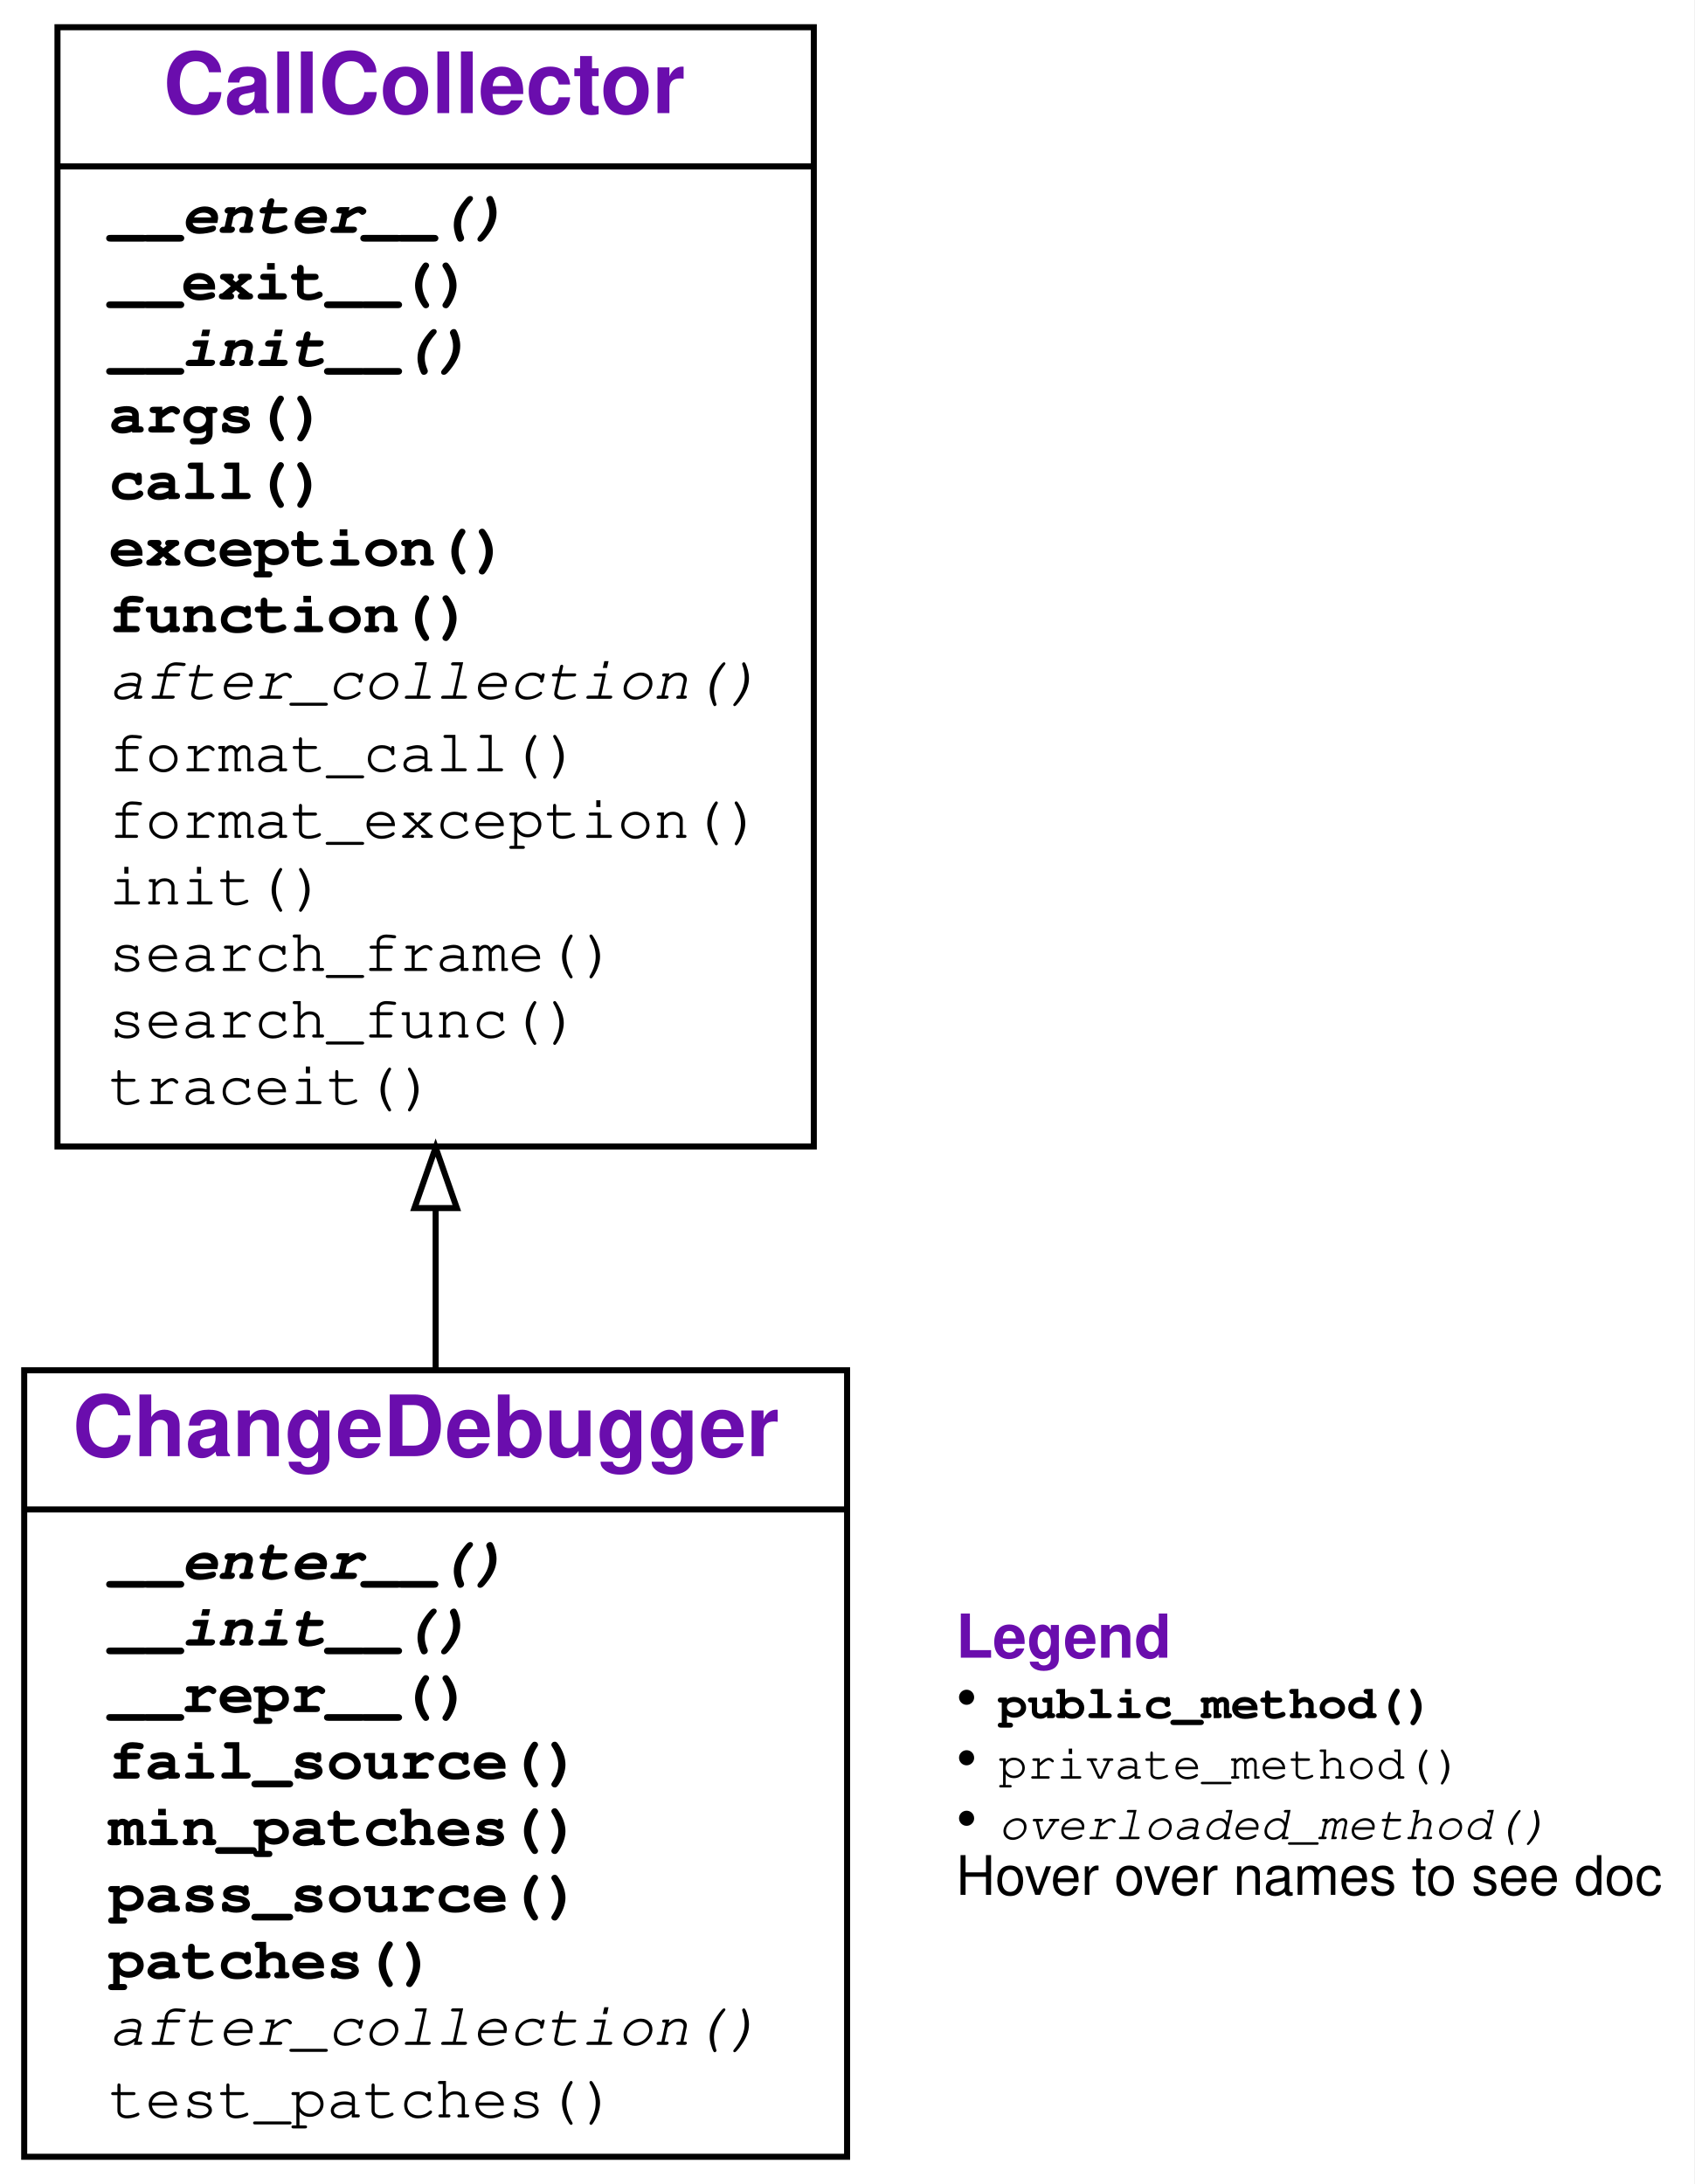
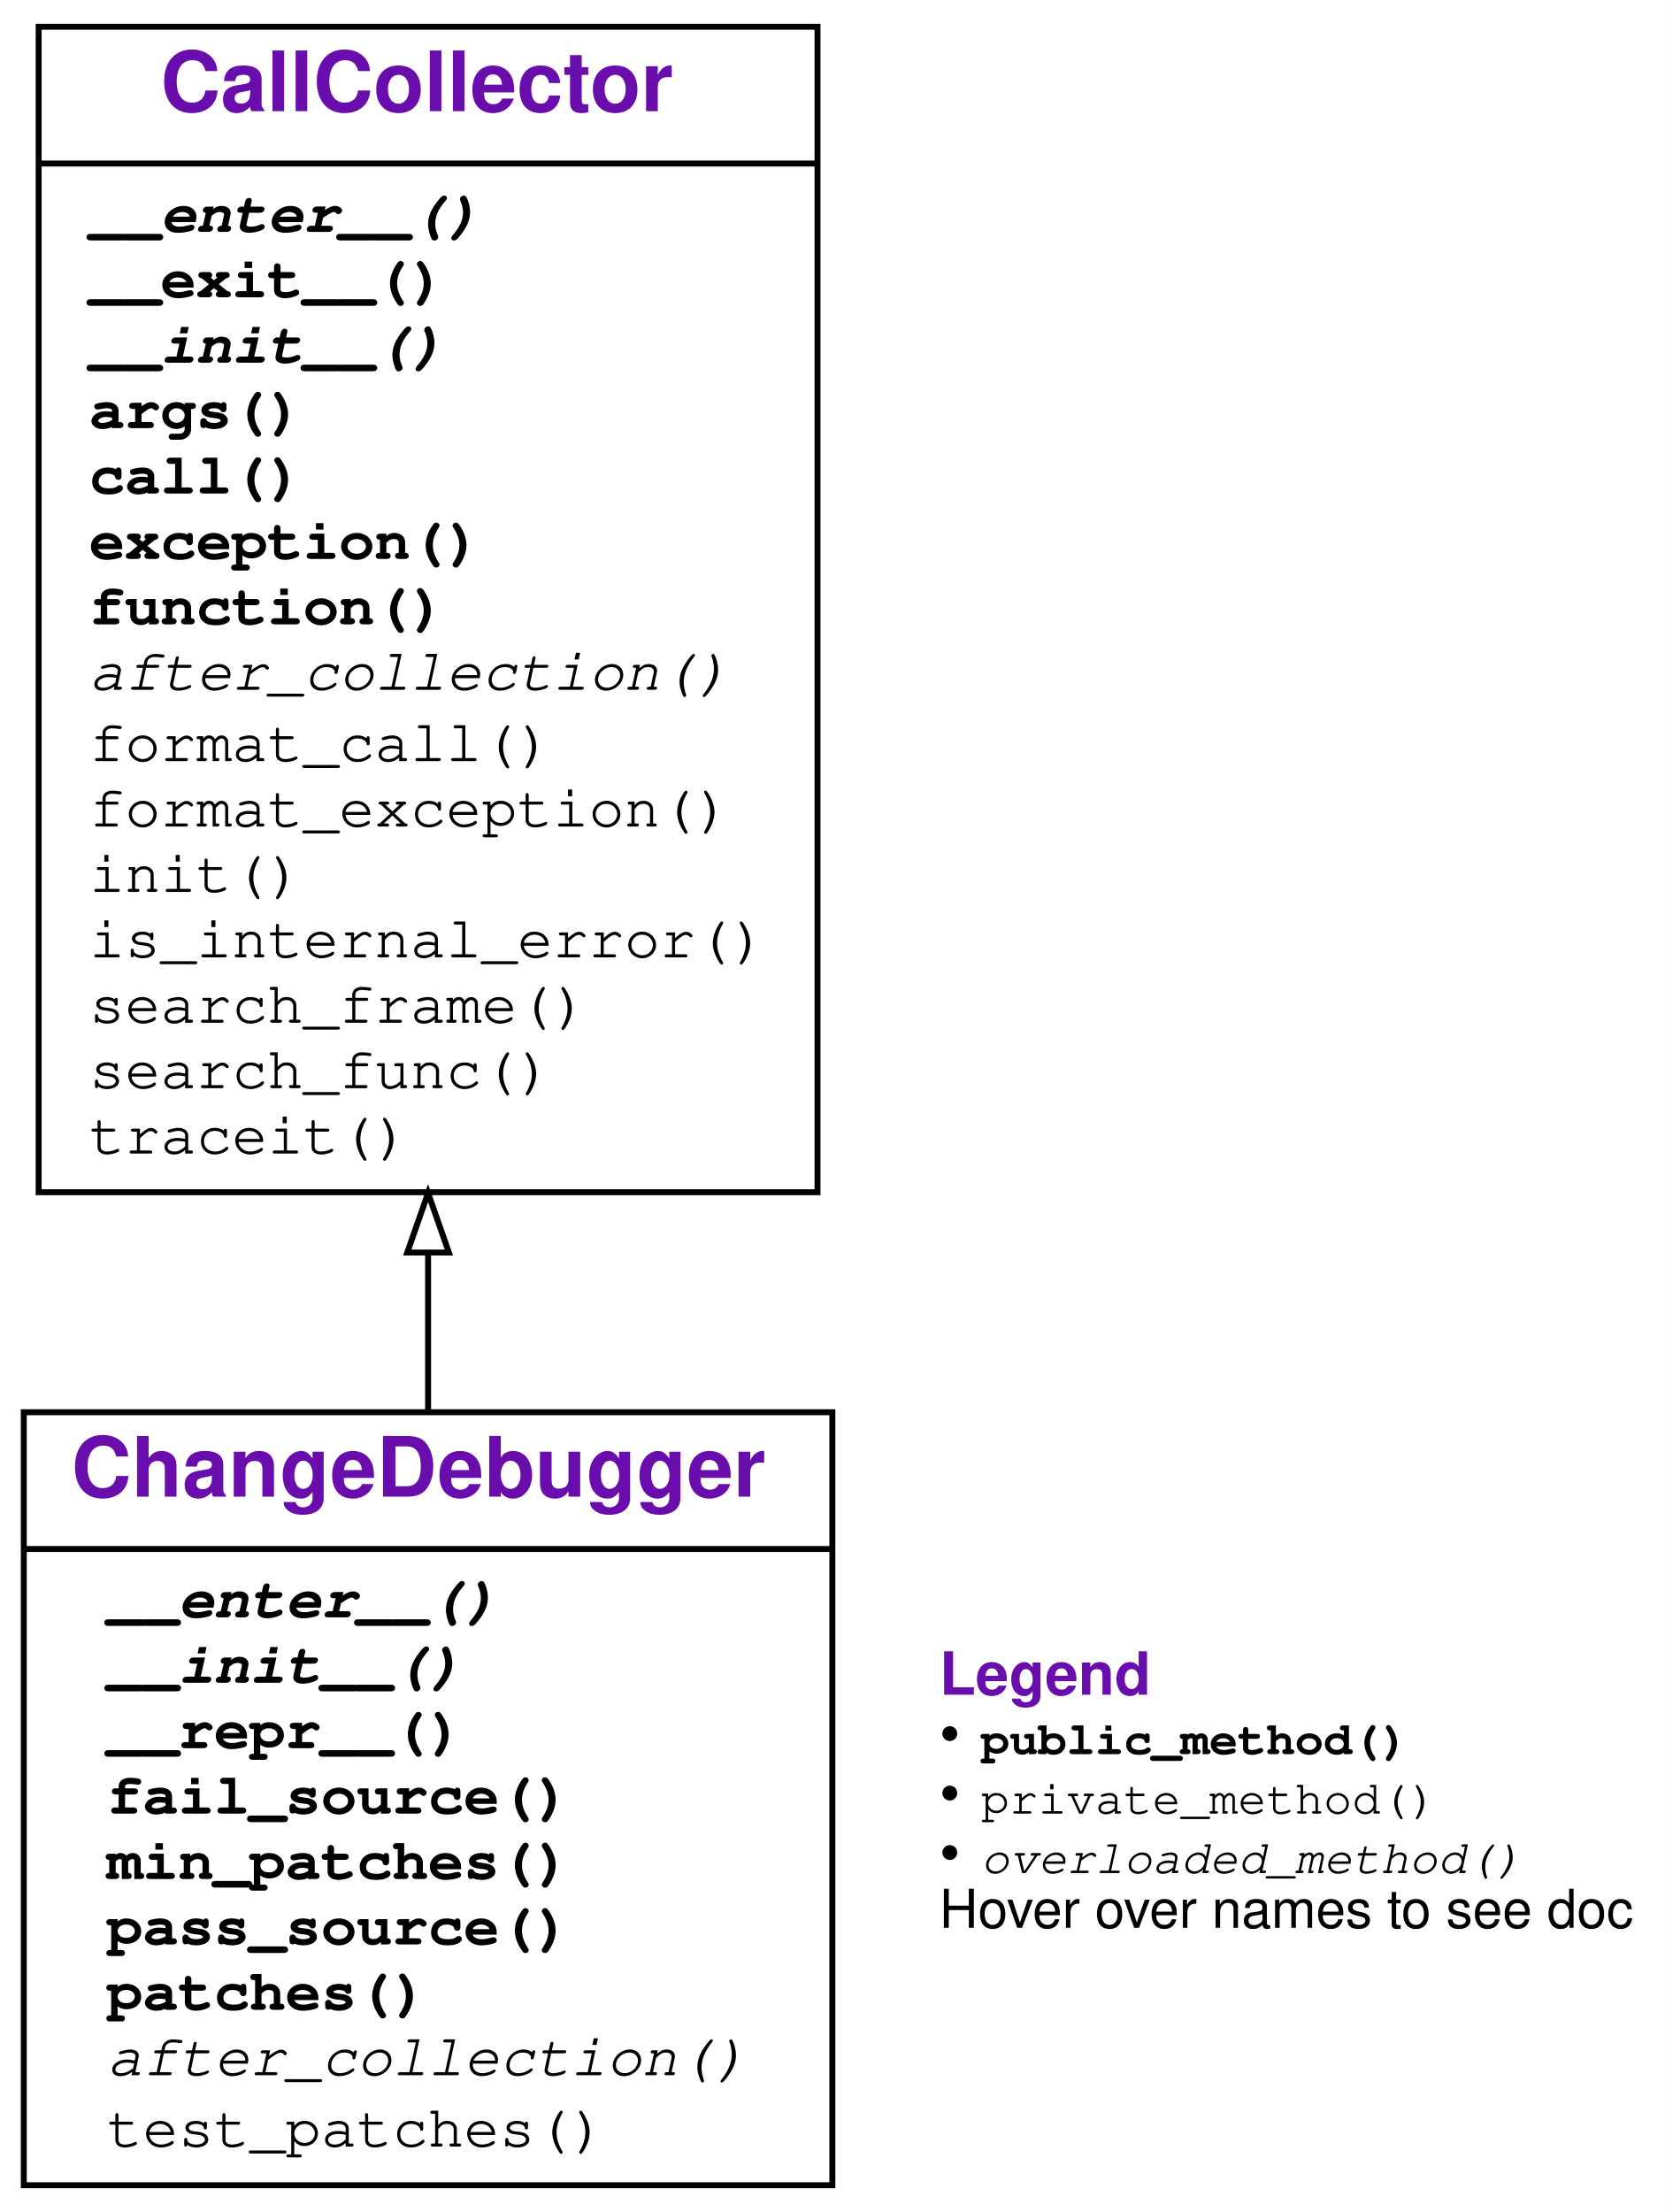
- <svg xmlns="http://www.w3.org/2000/svg" xmlns:xlink="http://www.w3.org/1999/xlink" width="280pt" height="361pt" viewBox="0.00 0.00 280.00 361.00">
-   <g id="graph0" class="graph" transform="scale(1 1) rotate(0) translate(4 357)">
+ <svg xmlns="http://www.w3.org/2000/svg" xmlns:xlink="http://www.w3.org/1999/xlink" width="280pt" height="372pt" viewBox="0.00 0.00 280.00 372.00">
+   <g id="graph0" class="graph" transform="scale(1 1) rotate(0) translate(4 368)">
    <g id="a_graph0">
      <a xlink:title="ChangeDebugger class hierarchy">
-         <polygon fill="#ffffff" stroke="transparent" points="-4,4 -4,-357 276,-357 276,4 -4,4" />
+         <polygon fill="#ffffff" stroke="transparent" points="-4,4 -4,-368 276,-368 276,4 -4,4" />
      </a>
    </g>
    <g id="node1" class="node">
      <g id="a_node1">
        <a xlink:href="#" xlink:title="class ChangeDebugger:&#10;Collect an exception-raising function call f().&#10;Use as `with CallCollector(): f()`">
          <polygon fill="none" stroke="#000000" points="0,-.5 0,-130.5 136,-130.5 136,-.5 0,-.5" />
          <text text-anchor="start" x="8" y="-116.3" font-family="Raleway, Helvetica, Arial, sans-serif" font-weight="bold" font-size="14.00" fill="#6a0dad">ChangeDebugger</text>
          <polyline fill="none" stroke="#000000" points="0,-107.5 136,-107.5 " />
          <g id="a_node1_0">
            <a xlink:href="#" xlink:title="ChangeDebugger">
              <g id="a_node1_1">
                <a xlink:href="#" xlink:title="__enter__(self):&#10;Called at begin of a `with` block. Checks if current source fails.">
                  <text text-anchor="start" x="14" y="-96" font-family="'Fira Mono', 'Source Code Pro', 'Courier', monospace" font-weight="bold" font-style="italic" font-size="10.00" fill="#000000">__enter__()</text>
                </a>
              </g>
              <g id="a_node1_2">
                <a xlink:href="#" xlink:title="__init__(self, pass_source, fail_source, **ddargs):&#10;Constructor. Takes a passing source file (`pass_source`)&#10;and a failing source file (`fail_source`).&#10;Additional arguments are passed to `DeltaDebugger` constructor.">
                  <text text-anchor="start" x="14" y="-85" font-family="'Fira Mono', 'Source Code Pro', 'Courier', monospace" font-weight="bold" font-style="italic" font-size="10.00" fill="#000000">__init__()</text>
                </a>
              </g>
              <g id="a_node1_3">
                <a xlink:href="#" xlink:title="__repr__(self):&#10;Return readable list of minimal patches">
                  <text text-anchor="start" x="14" y="-74" font-family="'Fira Mono', 'Source Code Pro', 'Courier', monospace" font-weight="bold" font-size="10.00" fill="#000000">__repr__()</text>
                </a>
              </g>
              <g id="a_node1_4">
                <a xlink:href="#" xlink:title="fail_source(self):&#10;Return the failing source file.">
                  <text text-anchor="start" x="14" y="-63" font-family="'Fira Mono', 'Source Code Pro', 'Courier', monospace" font-weight="bold" font-size="10.00" fill="#000000">fail_source()</text>
                </a>
              </g>
              <g id="a_node1_5">
                <a xlink:href="#" xlink:title="min_patches(self):&#10;Compute a minimal set of patches.">
                  <text text-anchor="start" x="14" y="-52" font-family="'Fira Mono', 'Source Code Pro', 'Courier', monospace" font-weight="bold" font-size="10.00" fill="#000000">min_patches()</text>
                </a>
              </g>
              <g id="a_node1_6">
                <a xlink:href="#" xlink:title="pass_source(self):&#10;Return the passing source file.">
                  <text text-anchor="start" x="14" y="-41" font-family="'Fira Mono', 'Source Code Pro', 'Courier', monospace" font-weight="bold" font-size="10.00" fill="#000000">pass_source()</text>
                </a>
              </g>
              <g id="a_node1_7">
                <a xlink:href="#" xlink:title="patches(self):&#10;Return the diff between passing and failing source files.">
                  <text text-anchor="start" x="14" y="-30" font-family="'Fira Mono', 'Source Code Pro', 'Courier', monospace" font-weight="bold" font-size="10.00" fill="#000000">patches()</text>
                </a>
              </g>
              <g id="a_node1_8">
                <a xlink:href="#" xlink:title="after_collection(self):&#10;Diagnostics.">
                  <text text-anchor="start" x="14" y="-19" font-family="'Fira Mono', 'Source Code Pro', 'Courier', monospace" font-style="italic" font-size="10.00" fill="#000000">after_collection()</text>
                </a>
              </g>
              <g id="a_node1_9">
                <a xlink:href="#" xlink:title="test_patches(self, patches)">
                  <text text-anchor="start" x="14" y="-7" font-family="'Fira Mono', 'Source Code Pro', 'Courier', monospace" font-size="10.00" fill="#000000">test_patches()</text>
                </a>
              </g>
            </a>
          </g>
        </a>
      </g>
    </g>
    <g id="node2" class="node">
      <g id="a_node2">
        <a xlink:href="DeltaDebugger.ipynb" xlink:title="class CallCollector:&#10;Collect an exception-raising function call f().&#10;Use as `with CallCollector(): f()`">
-           <polygon fill="none" stroke="#000000" points="5.5,-167.5 5.5,-352.5 130.5,-352.5 130.5,-167.5 5.5,-167.5" />
-           <text text-anchor="start" x="23" y="-338.3" font-family="Raleway, Helvetica, Arial, sans-serif" font-weight="bold" font-size="14.00" fill="#6a0dad">CallCollector</text>
-           <polyline fill="none" stroke="#000000" points="5.5,-329.5 130.5,-329.5 " />
+           <polygon fill="none" stroke="#000000" points="2.5,-167.5 2.5,-363.5 133.5,-363.5 133.5,-167.5 2.5,-167.5" />
+           <text text-anchor="start" x="23" y="-349.3" font-family="Raleway, Helvetica, Arial, sans-serif" font-weight="bold" font-size="14.00" fill="#6a0dad">CallCollector</text>
+           <polyline fill="none" stroke="#000000" points="2.5,-340.5 133.5,-340.5 " />
          <g id="a_node2_10">
            <a xlink:href="#" xlink:title="CallCollector">
              <g id="a_node2_11">
                <a xlink:href="DeltaDebugger.ipynb" xlink:title="__enter__(self):&#10;Called at begin of `with` block. Turn tracing on.">
-                   <text text-anchor="start" x="14" y="-318.5" font-family="'Fira Mono', 'Source Code Pro', 'Courier', monospace" font-weight="bold" font-style="italic" font-size="10.00" fill="#000000">__enter__()</text>
+                   <text text-anchor="start" x="11" y="-329" font-family="'Fira Mono', 'Source Code Pro', 'Courier', monospace" font-weight="bold" font-style="italic" font-size="10.00" fill="#000000">__enter__()</text>
                </a>
              </g>
              <g id="a_node2_12">
-                 <a xlink:href="DeltaDebugger.ipynb" xlink:title="__exit__(self, exc_type, exc_value, traceback):&#10;Called at end of `with` block. Turn tracing off.">
-                   <text text-anchor="start" x="14" y="-307.5" font-family="'Fira Mono', 'Source Code Pro', 'Courier', monospace" font-weight="bold" font-size="10.00" fill="#000000">__exit__()</text>
+                 <a xlink:href="DeltaDebugger.ipynb" xlink:title="__exit__(self, exc_tp, exc_value, exc_traceback):&#10;Called at end of `with` block. Turn tracing off.">
+                   <text text-anchor="start" x="11" y="-318" font-family="'Fira Mono', 'Source Code Pro', 'Courier', monospace" font-weight="bold" font-size="10.00" fill="#000000">__exit__()</text>
                </a>
              </g>
              <g id="a_node2_13">
                <a xlink:href="DeltaDebugger.ipynb" xlink:title="__init__(self):&#10;Initialize collector">
-                   <text text-anchor="start" x="14" y="-296.5" font-family="'Fira Mono', 'Source Code Pro', 'Courier', monospace" font-weight="bold" font-style="italic" font-size="10.00" fill="#000000">__init__()</text>
+                   <text text-anchor="start" x="11" y="-307" font-family="'Fira Mono', 'Source Code Pro', 'Courier', monospace" font-weight="bold" font-style="italic" font-size="10.00" fill="#000000">__init__()</text>
                </a>
              </g>
              <g id="a_node2_14">
                <a xlink:href="DeltaDebugger.ipynb" xlink:title="args(self):&#10;Return the dictionary of collected arguments.">
-                   <text text-anchor="start" x="14" y="-285.5" font-family="'Fira Mono', 'Source Code Pro', 'Courier', monospace" font-weight="bold" font-size="10.00" fill="#000000">args()</text>
+                   <text text-anchor="start" x="11" y="-296" font-family="'Fira Mono', 'Source Code Pro', 'Courier', monospace" font-weight="bold" font-size="10.00" fill="#000000">args()</text>
                </a>
              </g>
              <g id="a_node2_15">
                <a xlink:href="DeltaDebugger.ipynb" xlink:title="call(self, new_args=None):&#10;Call collected function. If new_args is given,&#10;override arguments from its {var: value} entries.">
-                   <text text-anchor="start" x="14" y="-274.5" font-family="'Fira Mono', 'Source Code Pro', 'Courier', monospace" font-weight="bold" font-size="10.00" fill="#000000">call()</text>
+                   <text text-anchor="start" x="11" y="-285" font-family="'Fira Mono', 'Source Code Pro', 'Courier', monospace" font-weight="bold" font-size="10.00" fill="#000000">call()</text>
                </a>
              </g>
              <g id="a_node2_16">
                <a xlink:href="DeltaDebugger.ipynb" xlink:title="exception(self):&#10;Return the exception produced.">
-                   <text text-anchor="start" x="14" y="-263.5" font-family="'Fira Mono', 'Source Code Pro', 'Courier', monospace" font-weight="bold" font-size="10.00" fill="#000000">exception()</text>
+                   <text text-anchor="start" x="11" y="-274" font-family="'Fira Mono', 'Source Code Pro', 'Courier', monospace" font-weight="bold" font-size="10.00" fill="#000000">exception()</text>
                </a>
              </g>
              <g id="a_node2_17">
                <a xlink:href="DeltaDebugger.ipynb" xlink:title="function(self):&#10;Return the function called.">
-                   <text text-anchor="start" x="14" y="-252.5" font-family="'Fira Mono', 'Source Code Pro', 'Courier', monospace" font-weight="bold" font-size="10.00" fill="#000000">function()</text>
+                   <text text-anchor="start" x="11" y="-263" font-family="'Fira Mono', 'Source Code Pro', 'Courier', monospace" font-weight="bold" font-size="10.00" fill="#000000">function()</text>
                </a>
              </g>
              <g id="a_node2_18">
                <a xlink:href="DeltaDebugger.ipynb" xlink:title="after_collection(self):&#10;Called after collection. To be defined in subclasses.">
-                   <text text-anchor="start" x="14" y="-241.5" font-family="'Fira Mono', 'Source Code Pro', 'Courier', monospace" font-style="italic" font-size="10.00" fill="#000000">after_collection()</text>
+                   <text text-anchor="start" x="11" y="-252" font-family="'Fira Mono', 'Source Code Pro', 'Courier', monospace" font-style="italic" font-size="10.00" fill="#000000">after_collection()</text>
                </a>
              </g>
              <g id="a_node2_19">
                <a xlink:href="DeltaDebugger.ipynb" xlink:title="format_call(self, args=None):&#10;Return a string representing a call of the function with given args.">
-                   <text text-anchor="start" x="14" y="-229.5" font-family="'Fira Mono', 'Source Code Pro', 'Courier', monospace" font-size="10.00" fill="#000000">format_call()</text>
+                   <text text-anchor="start" x="11" y="-240" font-family="'Fira Mono', 'Source Code Pro', 'Courier', monospace" font-size="10.00" fill="#000000">format_call()</text>
                </a>
              </g>
              <g id="a_node2_20">
                <a xlink:href="DeltaDebugger.ipynb" xlink:title="format_exception(self, exc=None):&#10;Return a string representing the given exception.">
-                   <text text-anchor="start" x="14" y="-218.5" font-family="'Fira Mono', 'Source Code Pro', 'Courier', monospace" font-size="10.00" fill="#000000">format_exception()</text>
+                   <text text-anchor="start" x="11" y="-229" font-family="'Fira Mono', 'Source Code Pro', 'Courier', monospace" font-size="10.00" fill="#000000">format_exception()</text>
                </a>
              </g>
              <g id="a_node2_21">
                <a xlink:href="DeltaDebugger.ipynb" xlink:title="init(self):&#10;Reset for new collection.">
-                   <text text-anchor="start" x="14" y="-207.5" font-family="'Fira Mono', 'Source Code Pro', 'Courier', monospace" font-size="10.00" fill="#000000">init()</text>
+                   <text text-anchor="start" x="11" y="-218" font-family="'Fira Mono', 'Source Code Pro', 'Courier', monospace" font-size="10.00" fill="#000000">init()</text>
                </a>
              </g>
              <g id="a_node2_22">
-                 <a xlink:href="DeltaDebugger.ipynb" xlink:title="search_frame(self, name, frame):&#10;Return a pair (`frame`, `item`)&#10;in which the function `name` is defined as `item`.">
-                   <text text-anchor="start" x="14" y="-196.5" font-family="'Fira Mono', 'Source Code Pro', 'Courier', monospace" font-size="10.00" fill="#000000">search_frame()</text>
+                 <a xlink:href="DeltaDebugger.ipynb" xlink:title="is_internal_error(self, exc_tp, exc_value, exc_traceback):&#10;Return True if exception was raised from `CallCollector` or a subclass.">
+                   <text text-anchor="start" x="11" y="-207" font-family="'Fira Mono', 'Source Code Pro', 'Courier', monospace" font-size="10.00" fill="#000000">is_internal_error()</text>
                </a>
              </g>
              <g id="a_node2_23">
-                 <a xlink:href="DeltaDebugger.ipynb" xlink:title="search_func(self, name, frame):&#10;Search in callers for a definition of the function `name`">
-                   <text text-anchor="start" x="14" y="-185.5" font-family="'Fira Mono', 'Source Code Pro', 'Courier', monospace" font-size="10.00" fill="#000000">search_func()</text>
+                 <a xlink:href="DeltaDebugger.ipynb" xlink:title="search_frame(self, name, frame):&#10;Return a pair (`frame`, `item`)&#10;in which the function `name` is defined as `item`.">
+                   <text text-anchor="start" x="11" y="-196" font-family="'Fira Mono', 'Source Code Pro', 'Courier', monospace" font-size="10.00" fill="#000000">search_frame()</text>
                </a>
              </g>
              <g id="a_node2_24">
+                 <a xlink:href="DeltaDebugger.ipynb" xlink:title="search_func(self, name, frame):&#10;Search in callers for a definition of the function `name`">
+                   <text text-anchor="start" x="11" y="-185" font-family="'Fira Mono', 'Source Code Pro', 'Courier', monospace" font-size="10.00" fill="#000000">search_func()</text>
+                 </a>
+               </g>
+               <g id="a_node2_25">
                <a xlink:href="DeltaDebugger.ipynb" xlink:title="traceit(self, frame, event, arg):&#10;Tracing function. Collect first call, then turn tracing off.">
-                   <text text-anchor="start" x="14" y="-174.5" font-family="'Fira Mono', 'Source Code Pro', 'Courier', monospace" font-size="10.00" fill="#000000">traceit()</text>
+                   <text text-anchor="start" x="11" y="-174" font-family="'Fira Mono', 'Source Code Pro', 'Courier', monospace" font-size="10.00" fill="#000000">traceit()</text>
                </a>
              </g>
            </a>
          </g>
        </a>
      </g>
    </g>
    <g id="edge1" class="edge">
-       <path fill="none" stroke="#000000" d="M68,-130.536C68,-139.121 68,-148.085 68,-157.113" />
-       <polygon fill="none" stroke="#000000" points="64.5,-157.316 68,-167.317 71.5,-157.317 64.5,-157.316" />
+       <path fill="none" stroke="#000000" d="M68,-130.711C68,-139.241 68,-148.158 68,-157.165" />
+       <polygon fill="none" stroke="#000000" points="64.5,-157.358 68,-167.358 71.5,-157.358 64.5,-157.358" />
    </g>
    <g id="node3" class="node">
      <text text-anchor="start" x="154" y="-83" font-family="Raleway, Helvetica, Arial, sans-serif" font-weight="bold" font-size="10.00" fill="#6a0dad">Legend</text>
      <text text-anchor="start" x="154" y="-73" font-family="Raleway, Helvetica, Arial, sans-serif" font-size="10.00" fill="#000000">• </text>
      <text text-anchor="start" x="161" y="-73" font-family="'Fira Mono', 'Source Code Pro', 'Courier', monospace" font-weight="bold" font-size="8.00" fill="#000000">public_method()</text>
      <text text-anchor="start" x="154" y="-63" font-family="Raleway, Helvetica, Arial, sans-serif" font-size="10.00" fill="#000000">• </text>
      <text text-anchor="start" x="161" y="-63" font-family="'Fira Mono', 'Source Code Pro', 'Courier', monospace" font-size="8.00" fill="#000000">private_method()</text>
      <text text-anchor="start" x="154" y="-53" font-family="Raleway, Helvetica, Arial, sans-serif" font-size="10.00" fill="#000000">• </text>
      <text text-anchor="start" x="161" y="-53" font-family="'Fira Mono', 'Source Code Pro', 'Courier', monospace" font-style="italic" font-size="8.00" fill="#000000">overloaded_method()</text>
      <text text-anchor="start" x="154" y="-43.8" font-family="Helvetica,sans-Serif" font-size="9.00" fill="#000000">Hover over names to see doc</text>
    </g>
  </g>
</svg>
